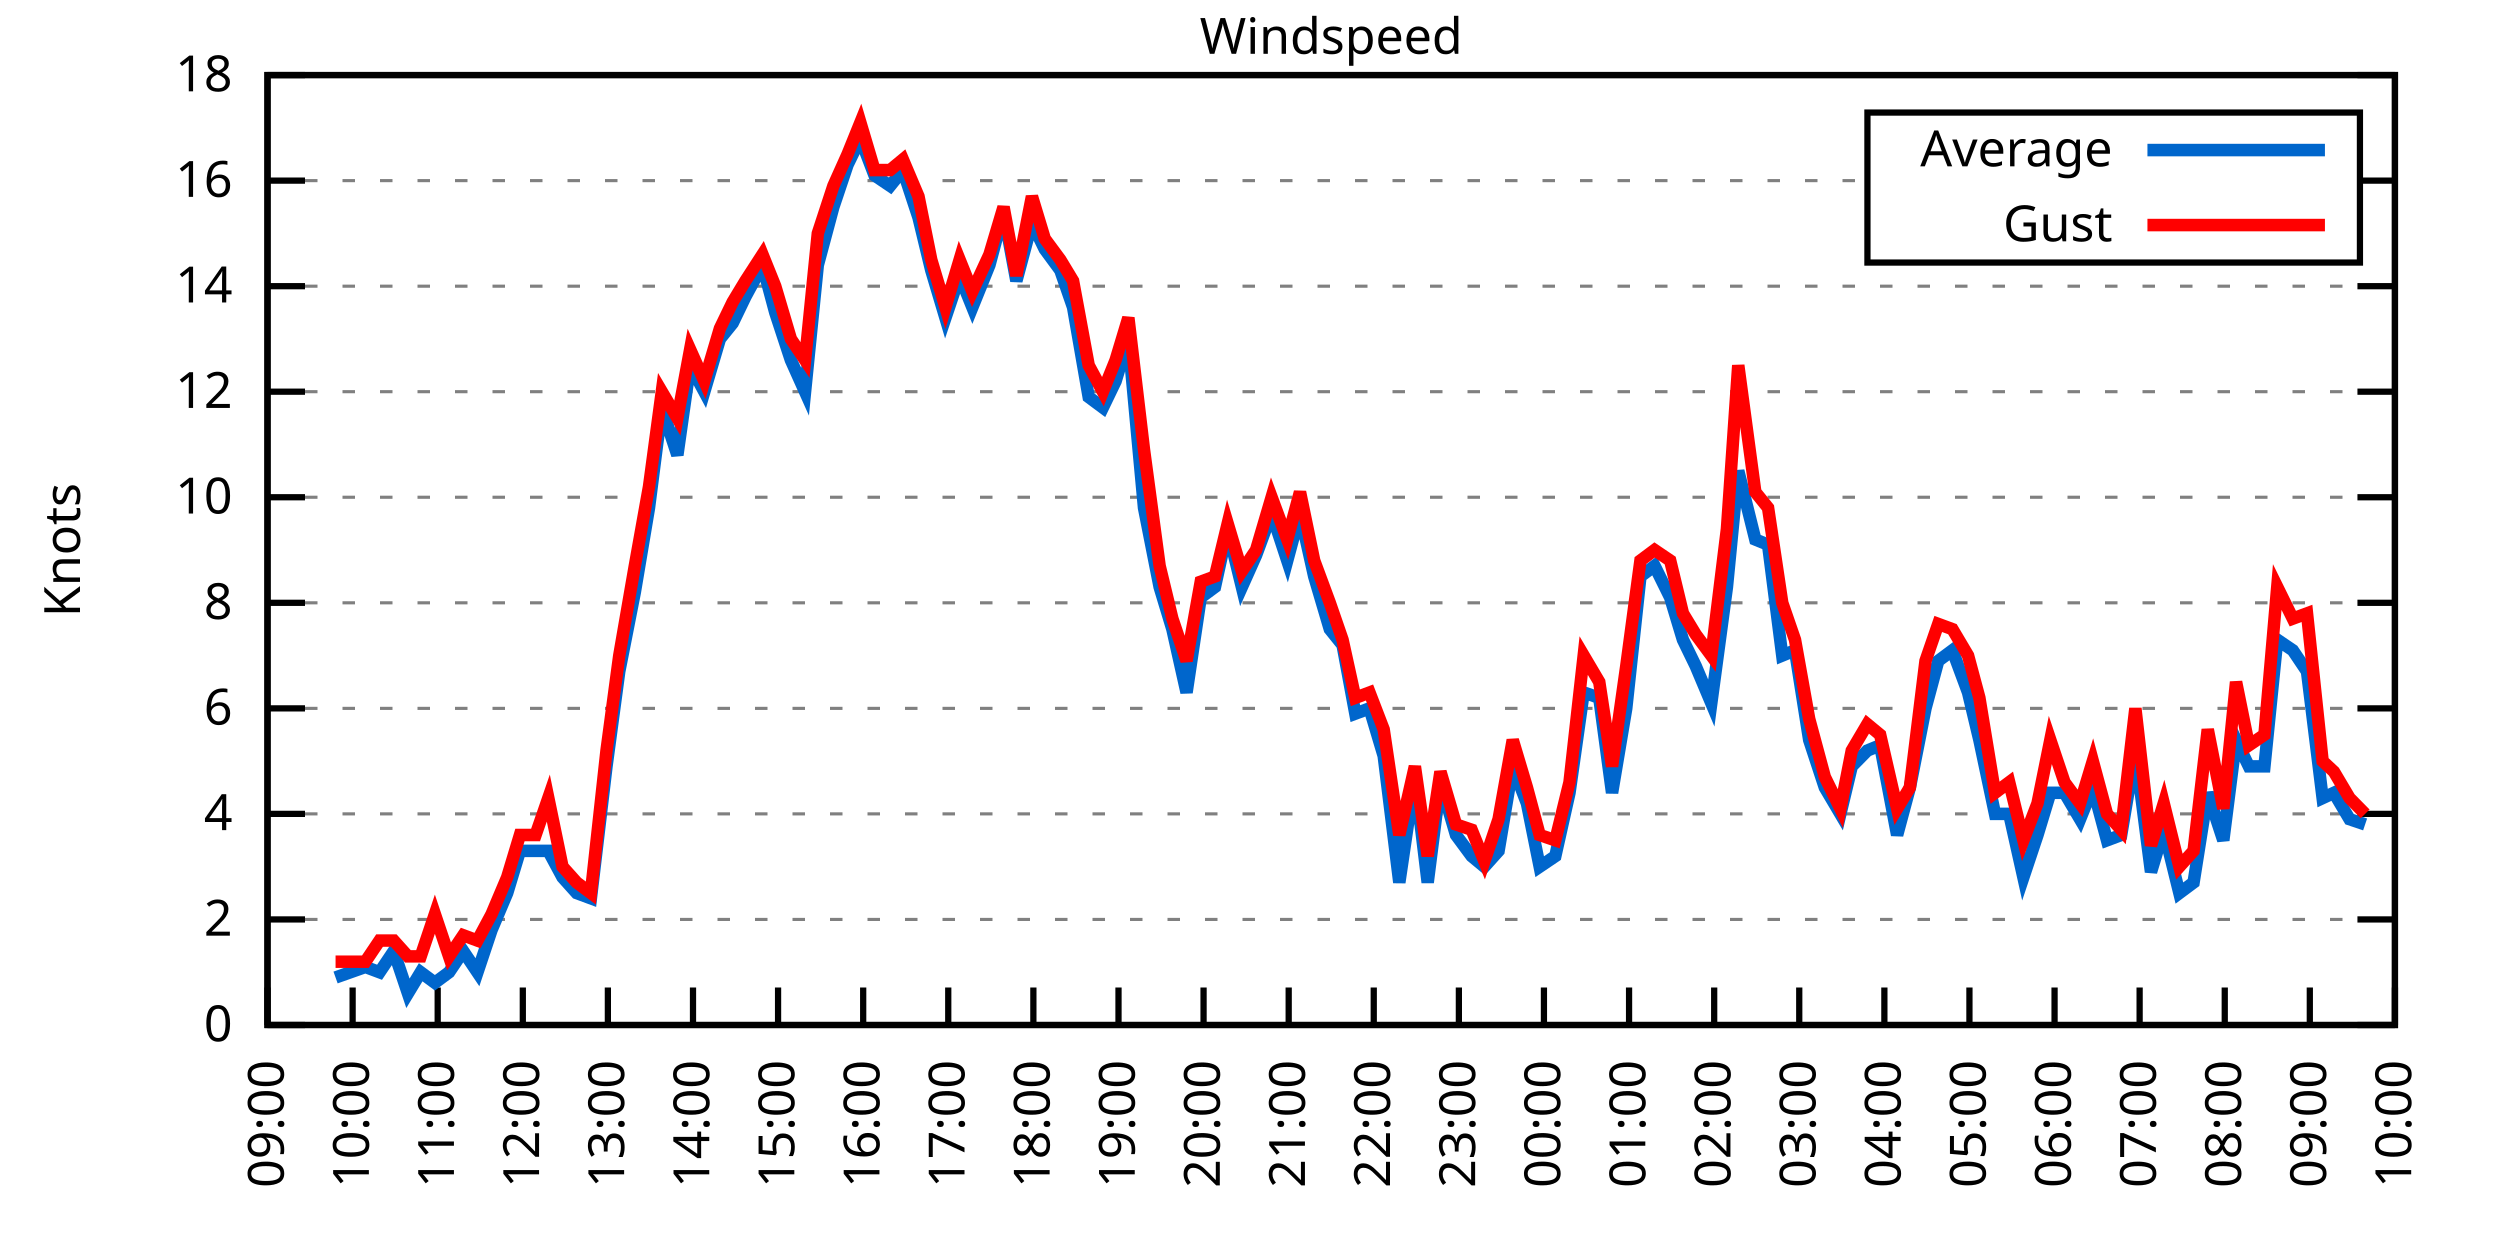
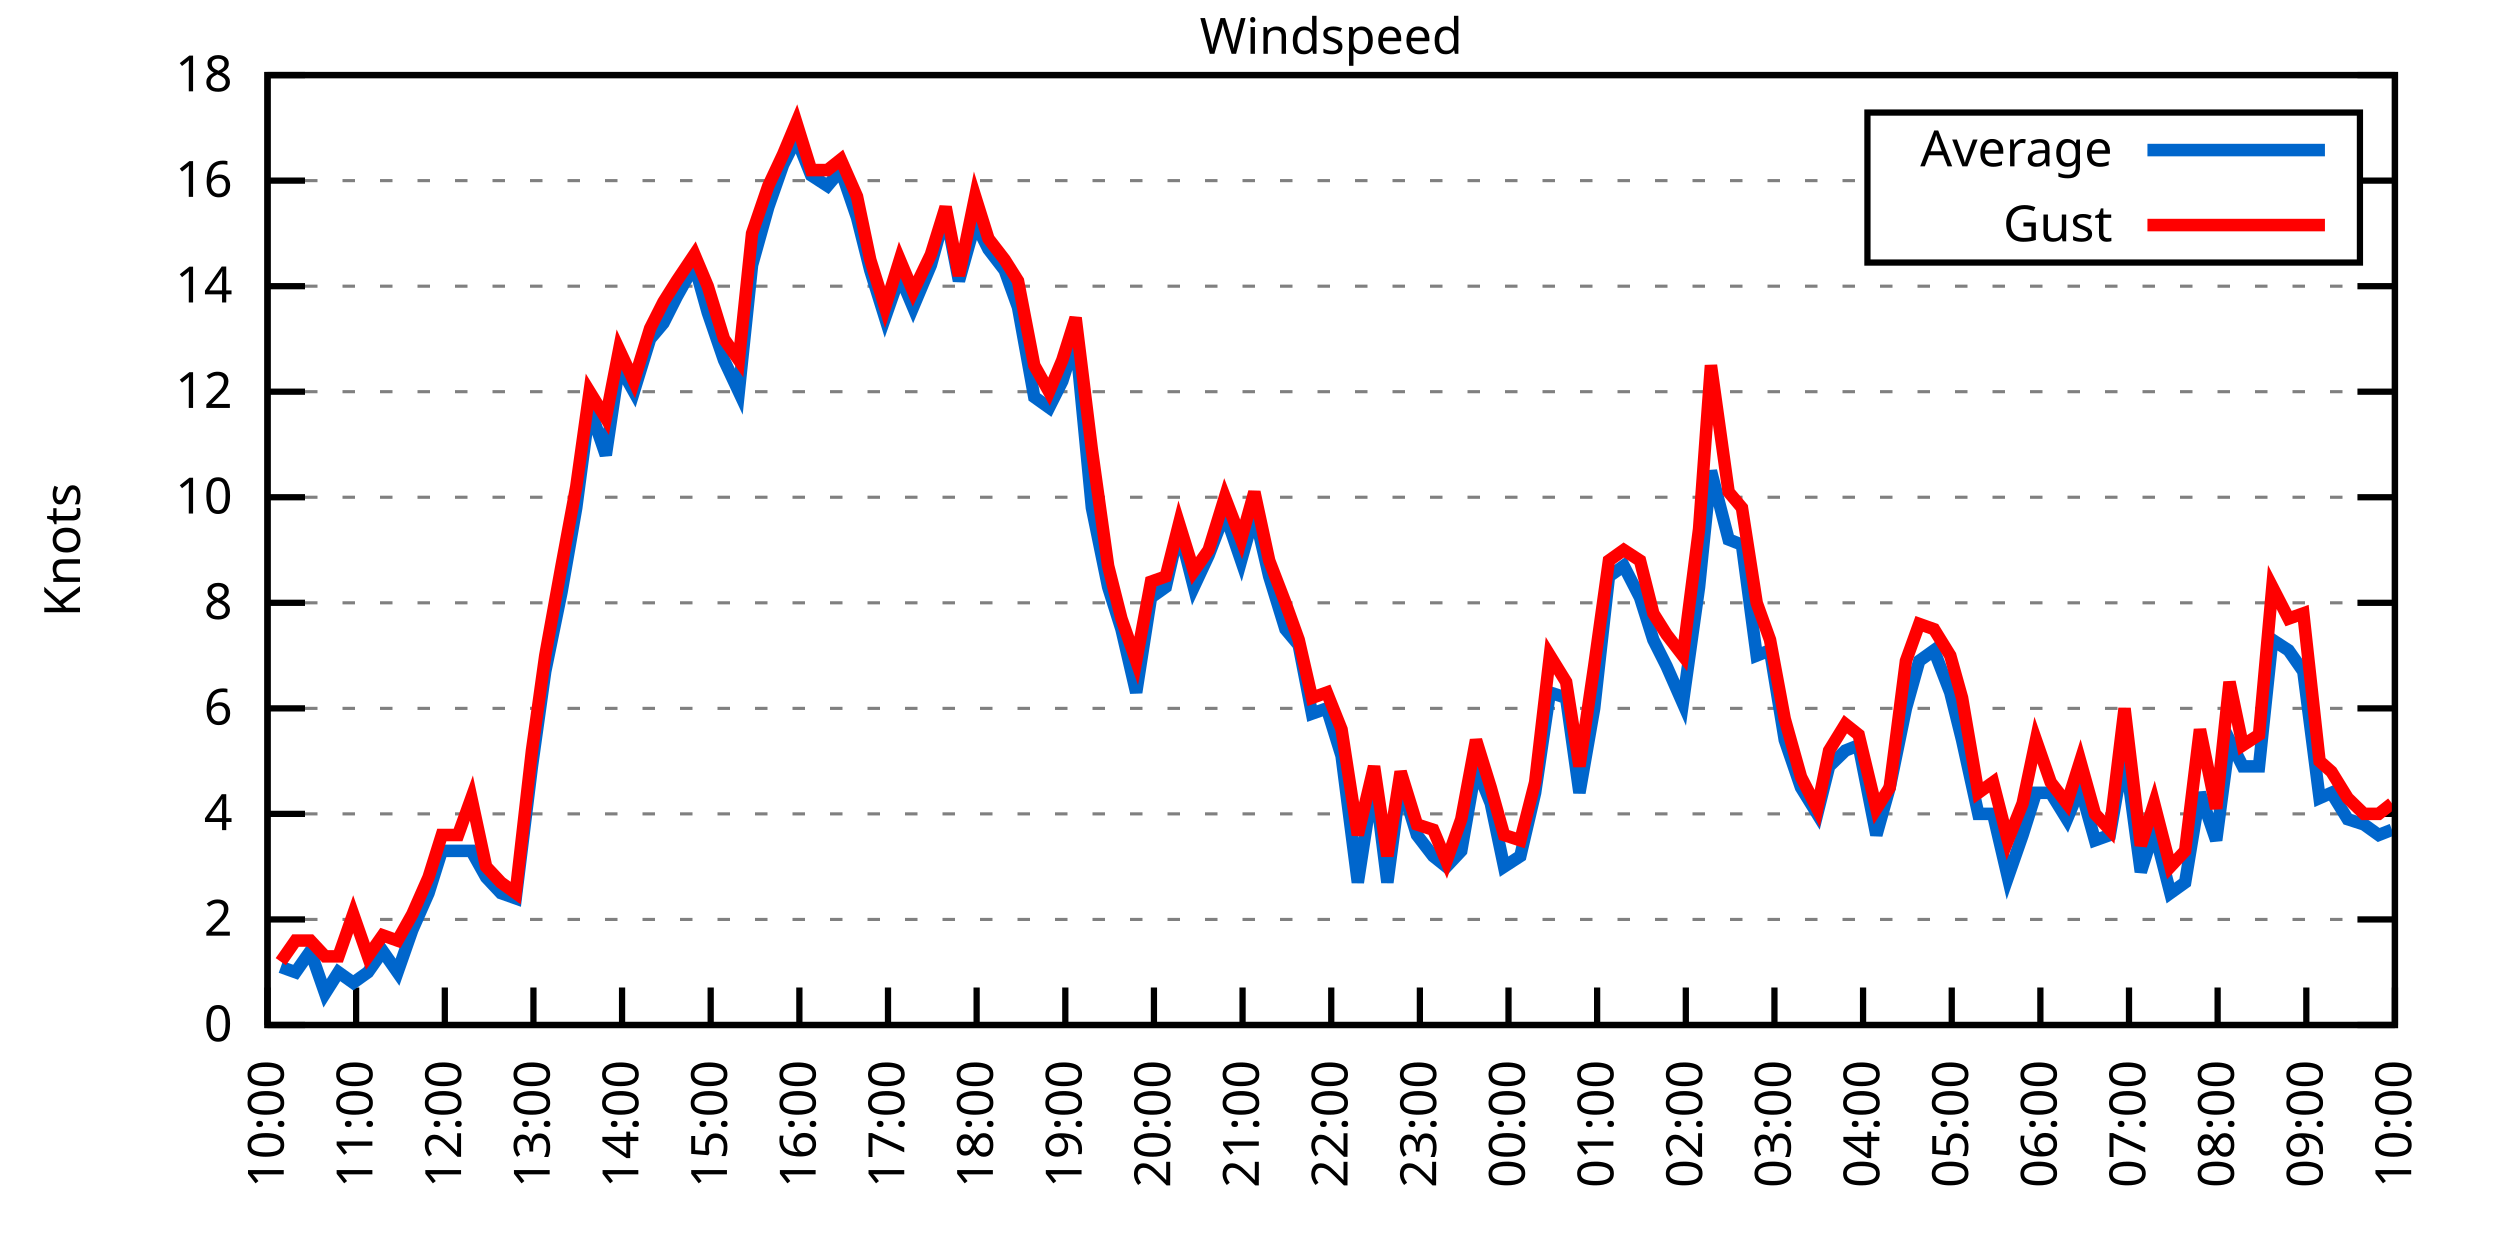
<svg xmlns="http://www.w3.org/2000/svg" xmlns:xlink="http://www.w3.org/1999/xlink" width="400" height="200" viewBox="0 0 400 200">
  <g id="gnuplot_canvas">
    <rect x="0" y="0" width="400" height="200" fill="none" />
    <defs>
      <circle id="gpDot" r="0.5" stroke-width="0.5" stroke="currentColor" />
      <path id="gpPt0" stroke-width="0.333" stroke="currentColor" d="M-1,0 h2 M0,-1 v2" />
      <path id="gpPt1" stroke-width="0.333" stroke="currentColor" d="M-1,-1 L1,1 M1,-1 L-1,1" />
      <path id="gpPt2" stroke-width="0.333" stroke="currentColor" d="M-1,0 L1,0 M0,-1 L0,1 M-1,-1 L1,1 M-1,1 L1,-1" />
      <rect id="gpPt3" stroke-width="0.333" stroke="currentColor" x="-1" y="-1" width="2" height="2" />
      <rect id="gpPt4" stroke-width="0.333" stroke="currentColor" fill="currentColor" x="-1" y="-1" width="2" height="2" />
      <circle id="gpPt5" stroke-width="0.333" stroke="currentColor" cx="0" cy="0" r="1" />
      <use xlink:href="#gpPt5" id="gpPt6" fill="currentColor" stroke="none" />
      <path id="gpPt7" stroke-width="0.333" stroke="currentColor" d="M0,-1.33 L-1.33,0.67 L1.33,0.67 z" />
      <use xlink:href="#gpPt7" id="gpPt8" fill="currentColor" stroke="none" />
      <use xlink:href="#gpPt7" id="gpPt9" stroke="currentColor" transform="rotate(180)" />
      <use xlink:href="#gpPt9" id="gpPt10" fill="currentColor" stroke="none" />
      <use xlink:href="#gpPt3" id="gpPt11" stroke="currentColor" transform="rotate(45)" />
      <use xlink:href="#gpPt11" id="gpPt12" fill="currentColor" stroke="none" />
      <path id="gpPt13" stroke-width="0.333" stroke="currentColor" d="M0,1.330 L1.265,0.411 L0.782,-1.067 L-0.782,-1.076 L-1.265,0.411 z" />
      <use xlink:href="#gpPt13" id="gpPt14" fill="currentColor" stroke="none" />
      <filter id="textbox" filterUnits="objectBoundingBox" x="0" y="0" height="1" width="1">
        <feFlood flood-color="white" flood-opacity="1" result="bgnd" />
        <feComposite in="SourceGraphic" in2="bgnd" operator="atop" />
      </filter>
      <filter id="greybox" filterUnits="objectBoundingBox" x="0" y="0" height="1" width="1">
        <feFlood flood-color="lightgrey" flood-opacity="1" result="grey" />
        <feComposite in="SourceGraphic" in2="grey" operator="atop" />
      </filter>
    </defs>
    <g fill="none" color="white" stroke="currentColor" stroke-width="1.00" stroke-linecap="butt" stroke-linejoin="miter">
</g>
    <g fill="none" color="black" stroke="currentColor" stroke-width="1.00" stroke-linecap="butt" stroke-linejoin="miter">
      <g stroke="none" shape-rendering="crispEdges">
        <polygon fill="rgb(255, 255, 255)" points="42.80,164.00 383.18,164.00 383.18,12.02 42.80,12.02 " />
      </g>
    </g>
    <g fill="none" color="black" stroke="currentColor" stroke-width="1.00" stroke-linecap="butt" stroke-linejoin="miter">
</g>
    <g fill="none" color="black" stroke="black" stroke-width="0.50" stroke-linecap="butt" stroke-linejoin="miter">
</g>
    <g fill="none" color="gray" stroke="currentColor" stroke-width="0.50" stroke-linecap="butt" stroke-linejoin="miter">
      <path stroke="gray" stroke-dasharray="2,4" class="gridline" d="M42.80,164.00 L383.19,164.00  " />
    </g>
    <g fill="none" color="gray" stroke="gray" stroke-width="1.00" stroke-linecap="butt" stroke-linejoin="miter">
</g>
    <g fill="none" color="black" stroke="currentColor" stroke-width="1.00" stroke-linecap="butt" stroke-linejoin="miter">
      <path stroke="black" d="M42.80,164.00 L48.80,164.00 M383.19,164.00 L377.19,164.00  " />
      <g transform="translate(37.20,166.60)" stroke="none" fill="black" font-family="Sans" font-size="8.00" text-anchor="end">
        <text>
          <tspan font-family="Sans"> 0</tspan>
        </text>
      </g>
    </g>
    <g fill="none" color="black" stroke="currentColor" stroke-width="1.00" stroke-linecap="butt" stroke-linejoin="miter">
</g>
    <g fill="none" color="black" stroke="black" stroke-width="0.50" stroke-linecap="butt" stroke-linejoin="miter">
</g>
    <g fill="none" color="gray" stroke="currentColor" stroke-width="0.50" stroke-linecap="butt" stroke-linejoin="miter">
      <path stroke="gray" stroke-dasharray="2,4" class="gridline" d="M42.80,147.11 L383.19,147.11  " />
    </g>
    <g fill="none" color="gray" stroke="gray" stroke-width="1.00" stroke-linecap="butt" stroke-linejoin="miter">
</g>
    <g fill="none" color="black" stroke="currentColor" stroke-width="1.00" stroke-linecap="butt" stroke-linejoin="miter">
      <path stroke="black" d="M42.80,147.11 L48.80,147.11 M383.19,147.11 L377.19,147.11  " />
      <g transform="translate(37.20,149.71)" stroke="none" fill="black" font-family="Sans" font-size="8.00" text-anchor="end">
        <text>
          <tspan font-family="Sans"> 2</tspan>
        </text>
      </g>
    </g>
    <g fill="none" color="black" stroke="currentColor" stroke-width="1.00" stroke-linecap="butt" stroke-linejoin="miter">
</g>
    <g fill="none" color="black" stroke="black" stroke-width="0.50" stroke-linecap="butt" stroke-linejoin="miter">
</g>
    <g fill="none" color="gray" stroke="currentColor" stroke-width="0.50" stroke-linecap="butt" stroke-linejoin="miter">
      <path stroke="gray" stroke-dasharray="2,4" class="gridline" d="M42.80,130.22 L383.19,130.22  " />
    </g>
    <g fill="none" color="gray" stroke="gray" stroke-width="1.00" stroke-linecap="butt" stroke-linejoin="miter">
</g>
    <g fill="none" color="black" stroke="currentColor" stroke-width="1.00" stroke-linecap="butt" stroke-linejoin="miter">
      <path stroke="black" d="M42.80,130.22 L48.80,130.22 M383.19,130.22 L377.19,130.22  " />
      <g transform="translate(37.20,132.82)" stroke="none" fill="black" font-family="Sans" font-size="8.00" text-anchor="end">
        <text>
          <tspan font-family="Sans"> 4</tspan>
        </text>
      </g>
    </g>
    <g fill="none" color="black" stroke="currentColor" stroke-width="1.00" stroke-linecap="butt" stroke-linejoin="miter">
</g>
    <g fill="none" color="black" stroke="black" stroke-width="0.50" stroke-linecap="butt" stroke-linejoin="miter">
</g>
    <g fill="none" color="gray" stroke="currentColor" stroke-width="0.50" stroke-linecap="butt" stroke-linejoin="miter">
      <path stroke="gray" stroke-dasharray="2,4" class="gridline" d="M42.80,113.34 L383.19,113.34  " />
    </g>
    <g fill="none" color="gray" stroke="gray" stroke-width="1.00" stroke-linecap="butt" stroke-linejoin="miter">
</g>
    <g fill="none" color="black" stroke="currentColor" stroke-width="1.00" stroke-linecap="butt" stroke-linejoin="miter">
      <path stroke="black" d="M42.80,113.34 L48.80,113.34 M383.19,113.34 L377.19,113.34  " />
      <g transform="translate(37.20,115.94)" stroke="none" fill="black" font-family="Sans" font-size="8.00" text-anchor="end">
        <text>
          <tspan font-family="Sans"> 6</tspan>
        </text>
      </g>
    </g>
    <g fill="none" color="black" stroke="currentColor" stroke-width="1.00" stroke-linecap="butt" stroke-linejoin="miter">
</g>
    <g fill="none" color="black" stroke="black" stroke-width="0.50" stroke-linecap="butt" stroke-linejoin="miter">
</g>
    <g fill="none" color="gray" stroke="currentColor" stroke-width="0.50" stroke-linecap="butt" stroke-linejoin="miter">
      <path stroke="gray" stroke-dasharray="2,4" class="gridline" d="M42.80,96.45 L383.19,96.45  " />
    </g>
    <g fill="none" color="gray" stroke="gray" stroke-width="1.00" stroke-linecap="butt" stroke-linejoin="miter">
</g>
    <g fill="none" color="black" stroke="currentColor" stroke-width="1.00" stroke-linecap="butt" stroke-linejoin="miter">
      <path stroke="black" d="M42.80,96.45 L48.80,96.45 M383.19,96.45 L377.19,96.45  " />
      <g transform="translate(37.20,99.05)" stroke="none" fill="black" font-family="Sans" font-size="8.00" text-anchor="end">
        <text>
          <tspan font-family="Sans"> 8</tspan>
        </text>
      </g>
    </g>
    <g fill="none" color="black" stroke="currentColor" stroke-width="1.00" stroke-linecap="butt" stroke-linejoin="miter">
</g>
    <g fill="none" color="black" stroke="black" stroke-width="0.50" stroke-linecap="butt" stroke-linejoin="miter">
</g>
    <g fill="none" color="gray" stroke="currentColor" stroke-width="0.50" stroke-linecap="butt" stroke-linejoin="miter">
      <path stroke="gray" stroke-dasharray="2,4" class="gridline" d="M42.80,79.56 L383.19,79.56  " />
    </g>
    <g fill="none" color="gray" stroke="gray" stroke-width="1.00" stroke-linecap="butt" stroke-linejoin="miter">
</g>
    <g fill="none" color="black" stroke="currentColor" stroke-width="1.00" stroke-linecap="butt" stroke-linejoin="miter">
      <path stroke="black" d="M42.80,79.56 L48.80,79.56 M383.19,79.56 L377.19,79.56  " />
      <g transform="translate(37.20,82.16)" stroke="none" fill="black" font-family="Sans" font-size="8.00" text-anchor="end">
        <text>
          <tspan font-family="Sans"> 10</tspan>
        </text>
      </g>
    </g>
    <g fill="none" color="black" stroke="currentColor" stroke-width="1.00" stroke-linecap="butt" stroke-linejoin="miter">
</g>
    <g fill="none" color="black" stroke="black" stroke-width="0.50" stroke-linecap="butt" stroke-linejoin="miter">
</g>
    <g fill="none" color="gray" stroke="currentColor" stroke-width="0.50" stroke-linecap="butt" stroke-linejoin="miter">
      <path stroke="gray" stroke-dasharray="2,4" class="gridline" d="M42.80,62.67 L383.19,62.67  " />
    </g>
    <g fill="none" color="gray" stroke="gray" stroke-width="1.00" stroke-linecap="butt" stroke-linejoin="miter">
</g>
    <g fill="none" color="black" stroke="currentColor" stroke-width="1.00" stroke-linecap="butt" stroke-linejoin="miter">
      <path stroke="black" d="M42.80,62.67 L48.80,62.67 M383.19,62.67 L377.19,62.67  " />
      <g transform="translate(37.20,65.27)" stroke="none" fill="black" font-family="Sans" font-size="8.00" text-anchor="end">
        <text>
          <tspan font-family="Sans"> 12</tspan>
        </text>
      </g>
    </g>
    <g fill="none" color="black" stroke="currentColor" stroke-width="1.00" stroke-linecap="butt" stroke-linejoin="miter">
</g>
    <g fill="none" color="black" stroke="black" stroke-width="0.50" stroke-linecap="butt" stroke-linejoin="miter">
</g>
    <g fill="none" color="gray" stroke="currentColor" stroke-width="0.50" stroke-linecap="butt" stroke-linejoin="miter">
      <path stroke="gray" stroke-dasharray="2,4" class="gridline" d="M42.80,45.79 L383.19,45.79  " />
    </g>
    <g fill="none" color="gray" stroke="gray" stroke-width="1.00" stroke-linecap="butt" stroke-linejoin="miter">
</g>
    <g fill="none" color="black" stroke="currentColor" stroke-width="1.00" stroke-linecap="butt" stroke-linejoin="miter">
      <path stroke="black" d="M42.80,45.79 L48.80,45.79 M383.19,45.79 L377.19,45.79  " />
      <g transform="translate(37.20,48.39)" stroke="none" fill="black" font-family="Sans" font-size="8.00" text-anchor="end">
        <text>
          <tspan font-family="Sans"> 14</tspan>
        </text>
      </g>
    </g>
    <g fill="none" color="black" stroke="currentColor" stroke-width="1.00" stroke-linecap="butt" stroke-linejoin="miter">
</g>
    <g fill="none" color="black" stroke="black" stroke-width="0.50" stroke-linecap="butt" stroke-linejoin="miter">
</g>
    <g fill="none" color="gray" stroke="currentColor" stroke-width="0.50" stroke-linecap="butt" stroke-linejoin="miter">
      <path stroke="gray" stroke-dasharray="2,4" class="gridline" d="M42.80,28.90 L298.79,28.90 M377.59,28.90 L383.19,28.90  " />
    </g>
    <g fill="none" color="gray" stroke="gray" stroke-width="1.00" stroke-linecap="butt" stroke-linejoin="miter">
</g>
    <g fill="none" color="black" stroke="currentColor" stroke-width="1.00" stroke-linecap="butt" stroke-linejoin="miter">
      <path stroke="black" d="M42.80,28.90 L48.80,28.90 M383.19,28.90 L377.19,28.90  " />
      <g transform="translate(37.20,31.50)" stroke="none" fill="black" font-family="Sans" font-size="8.00" text-anchor="end">
        <text>
          <tspan font-family="Sans"> 16</tspan>
        </text>
      </g>
    </g>
    <g fill="none" color="black" stroke="currentColor" stroke-width="1.00" stroke-linecap="butt" stroke-linejoin="miter">
</g>
    <g fill="none" color="black" stroke="black" stroke-width="0.50" stroke-linecap="butt" stroke-linejoin="miter">
</g>
    <g fill="none" color="gray" stroke="currentColor" stroke-width="0.50" stroke-linecap="butt" stroke-linejoin="miter">
      <path stroke="gray" stroke-dasharray="2,4" class="gridline" d="M42.80,12.01 L383.19,12.01  " />
    </g>
    <g fill="none" color="gray" stroke="gray" stroke-width="1.00" stroke-linecap="butt" stroke-linejoin="miter">
</g>
    <g fill="none" color="black" stroke="currentColor" stroke-width="1.00" stroke-linecap="butt" stroke-linejoin="miter">
      <path stroke="black" d="M42.80,12.01 L48.80,12.01 M383.19,12.01 L377.19,12.01  " />
      <g transform="translate(37.20,14.61)" stroke="none" fill="black" font-family="Sans" font-size="8.00" text-anchor="end">
        <text>
          <tspan font-family="Sans"> 18</tspan>
        </text>
      </g>
    </g>
    <g fill="none" color="black" stroke="currentColor" stroke-width="1.00" stroke-linecap="butt" stroke-linejoin="miter">
      <path stroke="black" d="M42.80,164.00 L42.80,158.00  " />
      <g transform="translate(45.40,169.60) rotate(270.00)" stroke="none" fill="black" font-family="Sans" font-size="8.00" text-anchor="end">
        <text>
-           <tspan font-family="Sans">09:00</tspan>
-         </text>
-       </g>
-     </g>
-     <g fill="none" color="black" stroke="currentColor" stroke-width="1.00" stroke-linecap="butt" stroke-linejoin="miter">
-       <path stroke="black" d="M56.42,164.00 L56.42,158.00  " />
-       <g transform="translate(59.02,169.60) rotate(270.00)" stroke="none" fill="black" font-family="Sans" font-size="8.00" text-anchor="end">
-         <text>
          <tspan font-family="Sans">10:00</tspan>
        </text>
      </g>
    </g>
    <g fill="none" color="black" stroke="currentColor" stroke-width="1.00" stroke-linecap="butt" stroke-linejoin="miter">
-       <path stroke="black" d="M70.03,164.00 L70.03,158.00  " />
-       <g transform="translate(72.63,169.60) rotate(270.00)" stroke="none" fill="black" font-family="Sans" font-size="8.00" text-anchor="end">
+       <path stroke="black" d="M56.98,164.00 L56.98,158.00  " />
+       <g transform="translate(59.58,169.60) rotate(270.00)" stroke="none" fill="black" font-family="Sans" font-size="8.00" text-anchor="end">
        <text>
          <tspan font-family="Sans">11:00</tspan>
        </text>
      </g>
    </g>
    <g fill="none" color="black" stroke="currentColor" stroke-width="1.00" stroke-linecap="butt" stroke-linejoin="miter">
-       <path stroke="black" d="M83.65,164.00 L83.65,158.00  " />
-       <g transform="translate(86.25,169.60) rotate(270.00)" stroke="none" fill="black" font-family="Sans" font-size="8.00" text-anchor="end">
+       <path stroke="black" d="M71.17,164.00 L71.17,158.00  " />
+       <g transform="translate(73.77,169.60) rotate(270.00)" stroke="none" fill="black" font-family="Sans" font-size="8.00" text-anchor="end">
        <text>
          <tspan font-family="Sans">12:00</tspan>
        </text>
      </g>
    </g>
    <g fill="none" color="black" stroke="currentColor" stroke-width="1.00" stroke-linecap="butt" stroke-linejoin="miter">
-       <path stroke="black" d="M97.26,164.00 L97.26,158.00  " />
-       <g transform="translate(99.86,169.60) rotate(270.00)" stroke="none" fill="black" font-family="Sans" font-size="8.00" text-anchor="end">
+       <path stroke="black" d="M85.35,164.00 L85.35,158.00  " />
+       <g transform="translate(87.95,169.60) rotate(270.00)" stroke="none" fill="black" font-family="Sans" font-size="8.00" text-anchor="end">
        <text>
          <tspan font-family="Sans">13:00</tspan>
        </text>
      </g>
    </g>
    <g fill="none" color="black" stroke="currentColor" stroke-width="1.00" stroke-linecap="butt" stroke-linejoin="miter">
-       <path stroke="black" d="M110.88,164.00 L110.88,158.00  " />
-       <g transform="translate(113.48,169.60) rotate(270.00)" stroke="none" fill="black" font-family="Sans" font-size="8.00" text-anchor="end">
+       <path stroke="black" d="M99.53,164.00 L99.53,158.00  " />
+       <g transform="translate(102.13,169.60) rotate(270.00)" stroke="none" fill="black" font-family="Sans" font-size="8.00" text-anchor="end">
        <text>
          <tspan font-family="Sans">14:00</tspan>
        </text>
      </g>
    </g>
    <g fill="none" color="black" stroke="currentColor" stroke-width="1.00" stroke-linecap="butt" stroke-linejoin="miter">
-       <path stroke="black" d="M124.49,164.00 L124.49,158.00  " />
-       <g transform="translate(127.09,169.60) rotate(270.00)" stroke="none" fill="black" font-family="Sans" font-size="8.00" text-anchor="end">
+       <path stroke="black" d="M113.71,164.00 L113.71,158.00  " />
+       <g transform="translate(116.31,169.60) rotate(270.00)" stroke="none" fill="black" font-family="Sans" font-size="8.00" text-anchor="end">
        <text>
          <tspan font-family="Sans">15:00</tspan>
        </text>
      </g>
    </g>
    <g fill="none" color="black" stroke="currentColor" stroke-width="1.00" stroke-linecap="butt" stroke-linejoin="miter">
-       <path stroke="black" d="M138.11,164.00 L138.11,158.00  " />
-       <g transform="translate(140.71,169.60) rotate(270.00)" stroke="none" fill="black" font-family="Sans" font-size="8.00" text-anchor="end">
+       <path stroke="black" d="M127.90,164.00 L127.90,158.00  " />
+       <g transform="translate(130.50,169.60) rotate(270.00)" stroke="none" fill="black" font-family="Sans" font-size="8.00" text-anchor="end">
        <text>
          <tspan font-family="Sans">16:00</tspan>
        </text>
      </g>
    </g>
    <g fill="none" color="black" stroke="currentColor" stroke-width="1.00" stroke-linecap="butt" stroke-linejoin="miter">
-       <path stroke="black" d="M151.72,164.00 L151.72,158.00  " />
-       <g transform="translate(154.32,169.60) rotate(270.00)" stroke="none" fill="black" font-family="Sans" font-size="8.00" text-anchor="end">
+       <path stroke="black" d="M142.08,164.00 L142.08,158.00  " />
+       <g transform="translate(144.68,169.60) rotate(270.00)" stroke="none" fill="black" font-family="Sans" font-size="8.00" text-anchor="end">
        <text>
          <tspan font-family="Sans">17:00</tspan>
        </text>
      </g>
    </g>
    <g fill="none" color="black" stroke="currentColor" stroke-width="1.00" stroke-linecap="butt" stroke-linejoin="miter">
-       <path stroke="black" d="M165.34,164.00 L165.34,158.00  " />
-       <g transform="translate(167.94,169.60) rotate(270.00)" stroke="none" fill="black" font-family="Sans" font-size="8.00" text-anchor="end">
+       <path stroke="black" d="M156.26,164.00 L156.26,158.00  " />
+       <g transform="translate(158.86,169.60) rotate(270.00)" stroke="none" fill="black" font-family="Sans" font-size="8.00" text-anchor="end">
        <text>
          <tspan font-family="Sans">18:00</tspan>
        </text>
      </g>
    </g>
    <g fill="none" color="black" stroke="currentColor" stroke-width="1.00" stroke-linecap="butt" stroke-linejoin="miter">
-       <path stroke="black" d="M178.96,164.00 L178.96,158.00  " />
-       <g transform="translate(181.56,169.60) rotate(270.00)" stroke="none" fill="black" font-family="Sans" font-size="8.00" text-anchor="end">
+       <path stroke="black" d="M170.45,164.00 L170.45,158.00  " />
+       <g transform="translate(173.05,169.60) rotate(270.00)" stroke="none" fill="black" font-family="Sans" font-size="8.00" text-anchor="end">
        <text>
          <tspan font-family="Sans">19:00</tspan>
        </text>
      </g>
    </g>
    <g fill="none" color="black" stroke="currentColor" stroke-width="1.00" stroke-linecap="butt" stroke-linejoin="miter">
-       <path stroke="black" d="M192.57,164.00 L192.57,158.00  " />
-       <g transform="translate(195.17,169.60) rotate(270.00)" stroke="none" fill="black" font-family="Sans" font-size="8.00" text-anchor="end">
+       <path stroke="black" d="M184.63,164.00 L184.63,158.00  " />
+       <g transform="translate(187.23,169.60) rotate(270.00)" stroke="none" fill="black" font-family="Sans" font-size="8.00" text-anchor="end">
        <text>
          <tspan font-family="Sans">20:00</tspan>
        </text>
      </g>
    </g>
    <g fill="none" color="black" stroke="currentColor" stroke-width="1.00" stroke-linecap="butt" stroke-linejoin="miter">
-       <path stroke="black" d="M206.19,164.00 L206.19,158.00  " />
-       <g transform="translate(208.79,169.60) rotate(270.00)" stroke="none" fill="black" font-family="Sans" font-size="8.00" text-anchor="end">
+       <path stroke="black" d="M198.81,164.00 L198.81,158.00  " />
+       <g transform="translate(201.41,169.60) rotate(270.00)" stroke="none" fill="black" font-family="Sans" font-size="8.00" text-anchor="end">
        <text>
          <tspan font-family="Sans">21:00</tspan>
        </text>
      </g>
    </g>
    <g fill="none" color="black" stroke="currentColor" stroke-width="1.00" stroke-linecap="butt" stroke-linejoin="miter">
-       <path stroke="black" d="M219.80,164.00 L219.80,158.00  " />
-       <g transform="translate(222.40,169.60) rotate(270.00)" stroke="none" fill="black" font-family="Sans" font-size="8.00" text-anchor="end">
+       <path stroke="black" d="M213.00,164.00 L213.00,158.00  " />
+       <g transform="translate(215.60,169.60) rotate(270.00)" stroke="none" fill="black" font-family="Sans" font-size="8.00" text-anchor="end">
        <text>
          <tspan font-family="Sans">22:00</tspan>
        </text>
      </g>
    </g>
    <g fill="none" color="black" stroke="currentColor" stroke-width="1.00" stroke-linecap="butt" stroke-linejoin="miter">
-       <path stroke="black" d="M233.42,164.00 L233.42,158.00  " />
-       <g transform="translate(236.02,169.60) rotate(270.00)" stroke="none" fill="black" font-family="Sans" font-size="8.00" text-anchor="end">
+       <path stroke="black" d="M227.18,164.00 L227.18,158.00  " />
+       <g transform="translate(229.78,169.60) rotate(270.00)" stroke="none" fill="black" font-family="Sans" font-size="8.00" text-anchor="end">
        <text>
          <tspan font-family="Sans">23:00</tspan>
        </text>
      </g>
    </g>
    <g fill="none" color="black" stroke="currentColor" stroke-width="1.00" stroke-linecap="butt" stroke-linejoin="miter">
-       <path stroke="black" d="M247.03,164.00 L247.03,158.00  " />
-       <g transform="translate(249.63,169.60) rotate(270.00)" stroke="none" fill="black" font-family="Sans" font-size="8.00" text-anchor="end">
+       <path stroke="black" d="M241.36,164.00 L241.36,158.00  " />
+       <g transform="translate(243.96,169.60) rotate(270.00)" stroke="none" fill="black" font-family="Sans" font-size="8.00" text-anchor="end">
        <text>
          <tspan font-family="Sans">00:00</tspan>
        </text>
      </g>
    </g>
    <g fill="none" color="black" stroke="currentColor" stroke-width="1.00" stroke-linecap="butt" stroke-linejoin="miter">
-       <path stroke="black" d="M260.65,164.00 L260.65,158.00  " />
-       <g transform="translate(263.25,169.60) rotate(270.00)" stroke="none" fill="black" font-family="Sans" font-size="8.00" text-anchor="end">
+       <path stroke="black" d="M255.54,164.00 L255.54,158.00  " />
+       <g transform="translate(258.14,169.60) rotate(270.00)" stroke="none" fill="black" font-family="Sans" font-size="8.00" text-anchor="end">
        <text>
          <tspan font-family="Sans">01:00</tspan>
        </text>
      </g>
    </g>
    <g fill="none" color="black" stroke="currentColor" stroke-width="1.00" stroke-linecap="butt" stroke-linejoin="miter">
-       <path stroke="black" d="M274.27,164.00 L274.27,158.00  " />
-       <g transform="translate(276.87,169.60) rotate(270.00)" stroke="none" fill="black" font-family="Sans" font-size="8.00" text-anchor="end">
+       <path stroke="black" d="M269.73,164.00 L269.73,158.00  " />
+       <g transform="translate(272.33,169.60) rotate(270.00)" stroke="none" fill="black" font-family="Sans" font-size="8.00" text-anchor="end">
        <text>
          <tspan font-family="Sans">02:00</tspan>
        </text>
      </g>
    </g>
    <g fill="none" color="black" stroke="currentColor" stroke-width="1.00" stroke-linecap="butt" stroke-linejoin="miter">
-       <path stroke="black" d="M287.88,164.00 L287.88,158.00  " />
-       <g transform="translate(290.48,169.60) rotate(270.00)" stroke="none" fill="black" font-family="Sans" font-size="8.00" text-anchor="end">
+       <path stroke="black" d="M283.91,164.00 L283.91,158.00  " />
+       <g transform="translate(286.51,169.60) rotate(270.00)" stroke="none" fill="black" font-family="Sans" font-size="8.00" text-anchor="end">
        <text>
          <tspan font-family="Sans">03:00</tspan>
        </text>
      </g>
    </g>
    <g fill="none" color="black" stroke="currentColor" stroke-width="1.00" stroke-linecap="butt" stroke-linejoin="miter">
-       <path stroke="black" d="M301.50,164.00 L301.50,158.00  " />
-       <g transform="translate(304.10,169.60) rotate(270.00)" stroke="none" fill="black" font-family="Sans" font-size="8.00" text-anchor="end">
+       <path stroke="black" d="M298.09,164.00 L298.09,158.00  " />
+       <g transform="translate(300.69,169.60) rotate(270.00)" stroke="none" fill="black" font-family="Sans" font-size="8.00" text-anchor="end">
        <text>
          <tspan font-family="Sans">04:00</tspan>
        </text>
      </g>
    </g>
    <g fill="none" color="black" stroke="currentColor" stroke-width="1.00" stroke-linecap="butt" stroke-linejoin="miter">
-       <path stroke="black" d="M315.11,164.00 L315.11,158.00  " />
-       <g transform="translate(317.71,169.60) rotate(270.00)" stroke="none" fill="black" font-family="Sans" font-size="8.00" text-anchor="end">
+       <path stroke="black" d="M312.28,164.00 L312.28,158.00  " />
+       <g transform="translate(314.88,169.60) rotate(270.00)" stroke="none" fill="black" font-family="Sans" font-size="8.00" text-anchor="end">
        <text>
          <tspan font-family="Sans">05:00</tspan>
        </text>
      </g>
    </g>
    <g fill="none" color="black" stroke="currentColor" stroke-width="1.00" stroke-linecap="butt" stroke-linejoin="miter">
-       <path stroke="black" d="M328.73,164.00 L328.73,158.00  " />
-       <g transform="translate(331.33,169.60) rotate(270.00)" stroke="none" fill="black" font-family="Sans" font-size="8.00" text-anchor="end">
+       <path stroke="black" d="M326.46,164.00 L326.46,158.00  " />
+       <g transform="translate(329.06,169.60) rotate(270.00)" stroke="none" fill="black" font-family="Sans" font-size="8.00" text-anchor="end">
        <text>
          <tspan font-family="Sans">06:00</tspan>
        </text>
      </g>
    </g>
    <g fill="none" color="black" stroke="currentColor" stroke-width="1.00" stroke-linecap="butt" stroke-linejoin="miter">
-       <path stroke="black" d="M342.34,164.00 L342.34,158.00  " />
-       <g transform="translate(344.94,169.60) rotate(270.00)" stroke="none" fill="black" font-family="Sans" font-size="8.00" text-anchor="end">
+       <path stroke="black" d="M340.64,164.00 L340.64,158.00  " />
+       <g transform="translate(343.24,169.60) rotate(270.00)" stroke="none" fill="black" font-family="Sans" font-size="8.00" text-anchor="end">
        <text>
          <tspan font-family="Sans">07:00</tspan>
        </text>
      </g>
    </g>
    <g fill="none" color="black" stroke="currentColor" stroke-width="1.00" stroke-linecap="butt" stroke-linejoin="miter">
-       <path stroke="black" d="M355.96,164.00 L355.96,158.00  " />
-       <g transform="translate(358.56,169.60) rotate(270.00)" stroke="none" fill="black" font-family="Sans" font-size="8.00" text-anchor="end">
+       <path stroke="black" d="M354.82,164.00 L354.82,158.00  " />
+       <g transform="translate(357.42,169.60) rotate(270.00)" stroke="none" fill="black" font-family="Sans" font-size="8.00" text-anchor="end">
        <text>
          <tspan font-family="Sans">08:00</tspan>
        </text>
      </g>
    </g>
    <g fill="none" color="black" stroke="currentColor" stroke-width="1.00" stroke-linecap="butt" stroke-linejoin="miter">
-       <path stroke="black" d="M369.57,164.00 L369.57,158.00  " />
-       <g transform="translate(372.17,169.60) rotate(270.00)" stroke="none" fill="black" font-family="Sans" font-size="8.00" text-anchor="end">
+       <path stroke="black" d="M369.01,164.00 L369.01,158.00  " />
+       <g transform="translate(371.61,169.60) rotate(270.00)" stroke="none" fill="black" font-family="Sans" font-size="8.00" text-anchor="end">
        <text>
          <tspan font-family="Sans">09:00</tspan>
        </text>
      </g>
    </g>
    <g fill="none" color="black" stroke="currentColor" stroke-width="1.00" stroke-linecap="butt" stroke-linejoin="miter">
      <path stroke="black" d="M383.19,164.00 L383.19,158.00  " />
      <g transform="translate(385.79,169.60) rotate(270.00)" stroke="none" fill="black" font-family="Sans" font-size="8.00" text-anchor="end">
        <text>
          <tspan font-family="Sans">10:00</tspan>
        </text>
      </g>
    </g>
    <g fill="none" color="black" stroke="currentColor" stroke-width="1.00" stroke-linecap="butt" stroke-linejoin="miter">
</g>
    <g fill="none" color="black" stroke="currentColor" stroke-width="1.00" stroke-linecap="butt" stroke-linejoin="miter">
      <path stroke="black" d="M42.80,12.01 L42.80,164.00 L383.19,164.00 L383.19,12.01 L42.80,12.01 Z  " />
    </g>
    <g fill="none" color="black" stroke="currentColor" stroke-width="1.00" stroke-linecap="butt" stroke-linejoin="miter">
</g>
    <g fill="none" color="black" stroke="currentColor" stroke-width="1.00" stroke-linecap="butt" stroke-linejoin="miter">
      <path stroke="black" d="M298.79,42.01 L298.79,18.01 L377.59,18.01 L377.59,42.01 L298.79,42.01 Z  " />
    </g>
    <g id="Windspeed_plot_1">
      <g fill="none" color="white" stroke="black" stroke-width="2.00" stroke-linecap="butt" stroke-linejoin="miter">
</g>
      <g fill="none" color="black" stroke="currentColor" stroke-width="2.00" stroke-linecap="butt" stroke-linejoin="miter">
        <g transform="translate(337.99,26.61)" stroke="none" fill="black" font-family="Sans" font-size="8.00" text-anchor="end">
          <text>
            <tspan font-family="Sans">Average</tspan>
          </text>
        </g>
      </g>
      <g fill="none" color="black" stroke="currentColor" stroke-width="2.00" stroke-linecap="butt" stroke-linejoin="miter">
-         <path stroke="rgb(  0, 102, 204)" d="M343.59,24.01 L371.99,24.01 M53.69,156.40 L58.46,154.71 L60.73,155.56 L63.00,152.18 L65.27,158.93 L67.31,155.56   L69.58,157.24 L71.85,155.56 L74.12,152.18 L76.39,155.56 L78.65,148.80 L81.15,142.89 L83.19,136.14 L85.69,136.14   L87.73,136.14 L90.00,140.36 L92.27,142.89 L94.54,143.73 L97.04,122.62 L99.08,107.43 L101.57,94.76 L103.84,81.25   L105.89,65.21 L108.38,72.81 L110.42,58.45 L112.69,62.67 L115.19,54.23 L117.23,51.70 L119.27,47.47 L122.00,42.41   L124.04,50.01 L126.54,57.61 L128.81,62.67 L130.85,42.41 L133.34,33.12 L135.61,26.36 L137.66,22.14 L139.92,28.05   L142.42,29.74 L144.46,27.21 L146.96,34.81 L149.00,43.25 L151.27,50.85 L153.54,44.10 L155.58,49.16 L158.31,42.41   L160.57,33.96 L162.62,44.94 L165.11,35.65 L167.16,39.87 L169.65,43.25 L171.69,49.16 L174.19,63.52 L176.46,65.21   L178.50,60.98 L180.54,54.23 L183.04,81.25 L185.54,93.92 L187.58,100.67 L189.85,110.80 L192.12,95.60 L194.39,93.92   L196.43,84.63 L198.70,93.92 L200.97,88.85 L203.46,82.09 L205.96,89.69 L208.00,82.09 L210.27,92.23 L212.77,100.67   L214.81,103.20 L216.85,114.18 L219.12,113.34 L221.39,120.94 L223.89,141.20 L226.38,124.31 L228.43,141.20 L230.47,125.16   L232.96,133.60 L235.46,136.98 L237.50,138.67 L239.77,136.14 L242.04,122.62 L244.31,128.54 L246.35,138.67 L248.85,136.98   L251.12,126.85 L253.39,110.80 L255.88,111.65 L257.93,126.85 L260.20,113.34 L262.47,92.23 L264.73,90.54 L267.23,95.60   L269.27,102.36 L271.32,106.58 L273.81,112.49 L276.31,93.92 L278.12,75.34 L280.85,86.32 L282.89,87.16 L285.16,104.89   L287.20,104.05 L289.47,118.40 L291.97,126.00 L294.46,130.22 L296.28,122.62 L298.77,120.09 L300.82,119.25 L303.54,133.60   L305.58,126.00 L308.08,113.34 L310.12,105.74 L312.39,104.05 L314.89,110.80 L316.70,118.40 L319.20,130.22 L321.47,130.22   L323.74,140.36 L326.00,133.60 L328.05,126.85 L330.32,126.85 L332.81,131.07 L334.85,126.00 L337.12,134.45 L339.39,133.60   L341.66,120.09 L344.16,139.51 L346.20,132.76 L348.70,142.89 L350.97,141.20 L353.24,126.85 L355.73,134.45 L357.77,118.40   L359.82,122.62 L362.31,122.62 L364.36,102.36 L366.85,104.05 L369.12,107.43 L371.62,127.69 L373.43,126.85 L375.93,131.07   L378.42,131.91  " />
+         <path stroke="rgb(  0, 102, 204)" d="M343.59,24.01 L371.99,24.01 M44.93,154.71 L47.29,155.56 L49.66,152.18 L52.02,158.93 L54.15,155.56 L56.51,157.24   L58.87,155.56 L61.24,152.18 L63.60,155.56 L65.97,148.80 L68.57,142.89 L70.69,136.14 L73.29,136.14 L75.42,136.14   L77.78,140.36 L80.15,142.89 L82.51,143.73 L85.11,122.62 L87.24,107.43 L89.84,94.76 L92.20,81.25 L94.33,65.21   L96.93,72.81 L99.06,58.45 L101.42,62.67 L104.02,54.23 L106.15,51.70 L108.28,47.47 L111.11,42.41 L113.24,50.01   L115.84,57.61 L118.21,62.67 L120.33,42.41 L122.93,33.12 L125.30,26.36 L127.42,22.14 L129.79,28.05 L132.39,29.74   L134.52,27.21 L137.12,34.81 L139.24,43.25 L141.61,50.85 L143.97,44.10 L146.10,49.16 L148.94,42.41 L151.30,33.96   L153.43,44.94 L156.03,35.65 L158.15,39.87 L160.75,43.25 L162.88,49.16 L165.48,63.52 L167.85,65.21 L169.97,60.98   L172.10,54.23 L174.70,81.25 L177.30,93.92 L179.43,100.67 L181.79,110.80 L184.16,95.60 L186.52,93.92 L188.65,84.63   L191.01,93.92 L193.38,88.85 L195.98,82.09 L198.58,89.69 L200.70,82.09 L203.07,92.23 L205.67,100.67 L207.79,103.20   L209.92,114.18 L212.29,113.34 L214.65,120.94 L217.25,141.20 L219.85,124.31 L221.98,141.20 L224.10,125.16 L226.71,133.60   L229.31,136.98 L231.43,138.67 L233.80,136.14 L236.16,122.62 L238.52,128.54 L240.65,138.67 L243.25,136.98 L245.62,126.85   L247.98,110.80 L250.58,111.65 L252.71,126.85 L255.07,113.34 L257.43,92.23 L259.80,90.54 L262.40,95.60 L264.53,102.36   L266.65,106.58 L269.25,112.49 L271.85,93.92 L273.75,75.34 L276.58,86.32 L278.71,87.16 L281.07,104.89 L283.20,104.05   L285.56,118.40 L288.16,126.00 L290.76,130.22 L292.66,122.62 L295.26,120.09 L297.38,119.25 L300.22,133.60 L302.35,126.00   L304.95,113.34 L307.08,105.74 L309.44,104.05 L312.04,110.80 L313.93,118.40 L316.53,130.22 L318.89,130.22 L321.26,140.36   L323.62,133.60 L325.75,126.85 L328.11,126.85 L330.71,131.07 L332.84,126.00 L335.20,134.45 L337.57,133.60 L339.93,120.09   L342.53,139.51 L344.66,132.76 L347.26,142.89 L349.62,141.20 L351.99,126.85 L354.59,134.45 L356.72,118.40 L358.84,122.62   L361.44,122.62 L363.57,102.36 L366.17,104.05 L368.53,107.43 L371.13,127.69 L373.03,126.85 L375.63,131.07 L378.23,131.91   L380.59,133.60 L382.72,132.76  " />
      </g>
    </g>
    <g id="Windspeed_plot_2">
      <g fill="none" color="black" stroke="currentColor" stroke-width="2.00" stroke-linecap="butt" stroke-linejoin="miter">
        <g transform="translate(337.99,38.61)" stroke="none" fill="black" font-family="Sans" font-size="8.00" text-anchor="end">
          <text>
            <tspan font-family="Sans">Gust</tspan>
          </text>
        </g>
      </g>
      <g fill="none" color="black" stroke="currentColor" stroke-width="2.00" stroke-linecap="butt" stroke-linejoin="miter">
-         <path stroke="rgb(255,   0,   0)" d="M343.59,36.01 L371.99,36.01 M53.69,153.87 L58.46,153.87 L60.73,150.49 L63.00,150.49 L65.27,153.02 L67.31,153.02   L69.58,146.27 L71.85,153.02 L74.12,149.65 L76.39,150.49 L78.65,146.27 L81.15,140.36 L83.19,133.60 L85.69,133.60   L87.73,127.69 L90.00,138.67 L92.27,141.20 L94.54,142.89 L97.04,120.09 L99.08,104.89 L101.57,90.54 L103.84,77.87   L105.89,62.67 L108.38,66.90 L110.42,55.92 L112.69,60.98 L115.19,52.54 L117.23,48.32 L119.27,44.94 L122.00,40.72   L124.04,45.79 L126.54,54.23 L128.81,57.61 L130.85,37.34 L133.34,29.74 L135.61,24.68 L137.66,19.61 L139.92,27.21   L142.42,27.21 L144.46,25.52 L146.96,31.43 L149.00,41.56 L151.27,49.16 L153.54,41.56 L155.58,46.63 L158.31,40.72   L160.57,33.12 L162.62,44.10 L165.11,31.43 L167.16,38.19 L169.65,41.56 L171.69,44.94 L174.19,58.45 L176.46,62.67   L178.50,57.61 L180.54,50.85 L183.04,71.96 L185.54,90.54 L187.58,98.98 L189.85,105.74 L192.12,93.07 L194.39,92.23   L196.43,83.78 L198.70,91.38 L200.97,88.00 L203.46,79.56 L205.96,86.32 L208.00,78.72 L210.27,89.69 L212.77,96.45   L214.81,102.36 L216.85,111.65 L219.12,110.80 L221.39,116.71 L223.89,133.60 L226.38,122.62 L228.43,136.98 L230.47,123.47   L232.96,131.91 L235.46,132.76 L237.50,137.82 L239.77,131.07 L242.04,118.40 L244.31,126.00 L246.35,133.60 L248.85,134.45   L251.12,125.16 L253.39,104.89 L255.88,109.11 L257.93,122.62 L260.20,106.58 L262.47,89.69 L264.73,88.00 L267.23,89.69   L269.27,98.14 L271.32,101.52 L273.81,104.89 L276.31,84.63 L278.12,58.45 L280.85,78.72 L282.89,81.25 L285.16,96.45   L287.20,102.36 L289.47,115.03 L291.97,124.31 L294.46,129.38 L296.28,120.09 L298.77,115.87 L300.82,117.56 L303.54,129.38   L305.58,126.00 L308.08,105.74 L310.12,99.83 L312.39,100.67 L314.89,104.89 L316.70,111.65 L319.20,126.85 L321.47,125.16   L323.74,134.45 L326.00,128.54 L328.05,118.40 L330.32,125.16 L332.81,128.54 L334.85,121.78 L337.12,130.22 L339.39,132.76   L341.66,113.34 L344.16,135.29 L346.20,128.54 L348.70,138.67 L350.97,136.14 L353.24,116.71 L355.73,129.38 L357.77,109.11   L359.82,119.25 L362.31,117.56 L364.36,93.92 L366.85,98.98 L369.12,98.14 L371.62,121.78 L373.43,123.47 L375.93,127.69   L378.42,130.22  " />
+         <path stroke="rgb(255,   0,   0)" d="M343.59,36.01 L371.99,36.01 M44.93,153.87 L47.29,150.49 L49.66,150.49 L52.02,153.02 L54.15,153.02 L56.51,146.27   L58.87,153.02 L61.24,149.65 L63.60,150.49 L65.97,146.27 L68.57,140.36 L70.69,133.60 L73.29,133.60 L75.42,127.69   L77.78,138.67 L80.15,141.20 L82.51,142.89 L85.11,120.09 L87.24,104.89 L89.84,90.54 L92.20,77.87 L94.33,62.67   L96.93,66.90 L99.06,55.92 L101.42,60.98 L104.02,52.54 L106.15,48.32 L108.28,44.94 L111.11,40.72 L113.24,45.79   L115.84,54.23 L118.21,57.61 L120.33,37.34 L122.93,29.74 L125.30,24.68 L127.42,19.61 L129.79,27.21 L132.39,27.21   L134.52,25.52 L137.12,31.43 L139.24,41.56 L141.61,49.16 L143.97,41.56 L146.10,46.63 L148.94,40.72 L151.30,33.12   L153.43,44.10 L156.03,31.43 L158.15,38.19 L160.75,41.56 L162.88,44.94 L165.48,58.45 L167.85,62.67 L169.97,57.61   L172.10,50.85 L174.70,71.96 L177.30,90.54 L179.43,98.98 L181.79,105.74 L184.16,93.07 L186.52,92.23 L188.65,83.78   L191.01,91.38 L193.38,88.00 L195.98,79.56 L198.58,86.32 L200.70,78.72 L203.07,89.69 L205.67,96.45 L207.79,102.36   L209.92,111.65 L212.29,110.80 L214.65,116.71 L217.25,133.60 L219.85,122.62 L221.98,136.98 L224.10,123.47 L226.71,131.91   L229.31,132.76 L231.43,137.82 L233.80,131.07 L236.16,118.40 L238.52,126.00 L240.65,133.60 L243.25,134.45 L245.62,125.16   L247.98,104.89 L250.58,109.11 L252.71,122.62 L255.07,106.58 L257.43,89.69 L259.80,88.00 L262.40,89.69 L264.53,98.14   L266.65,101.52 L269.25,104.89 L271.85,84.63 L273.75,58.45 L276.58,78.72 L278.71,81.25 L281.07,96.45 L283.20,102.36   L285.56,115.03 L288.16,124.31 L290.76,129.38 L292.66,120.09 L295.26,115.87 L297.38,117.56 L300.22,129.38 L302.35,126.00   L304.95,105.74 L307.08,99.83 L309.44,100.67 L312.04,104.89 L313.93,111.65 L316.53,126.85 L318.89,125.16 L321.26,134.45   L323.62,128.54 L325.75,118.40 L328.11,125.16 L330.71,128.54 L332.84,121.78 L335.20,130.22 L337.57,132.76 L339.93,113.34   L342.53,135.29 L344.66,128.54 L347.26,138.67 L349.62,136.14 L351.99,116.71 L354.59,129.38 L356.72,109.11 L358.84,119.25   L361.44,117.56 L363.57,93.92 L366.17,98.98 L368.53,98.14 L371.13,121.78 L373.03,123.47 L375.63,127.69 L378.23,130.22   L380.59,130.22 L382.72,128.54  " />
      </g>
    </g>
    <g fill="none" color="black" stroke="currentColor" stroke-width="2.00" stroke-linecap="butt" stroke-linejoin="miter">
</g>
    <g fill="none" color="black" stroke="black" stroke-width="1.00" stroke-linecap="butt" stroke-linejoin="miter">
</g>
    <g fill="none" color="black" stroke="currentColor" stroke-width="1.00" stroke-linecap="butt" stroke-linejoin="miter">
      <path stroke="black" d="M42.80,12.01 L42.80,164.00 L383.19,164.00 L383.19,12.01 L42.80,12.01 Z  " />
      <g transform="translate(12.80,88.01) rotate(270.00)" stroke="none" fill="black" font-family="Sans" font-size="8.00" text-anchor="middle">
        <text>
          <tspan font-family="Sans">Knots</tspan>
        </text>
      </g>
    </g>
    <g fill="none" color="black" stroke="currentColor" stroke-width="1.00" stroke-linecap="butt" stroke-linejoin="miter">
</g>
    <g fill="none" color="black" stroke="currentColor" stroke-width="1.00" stroke-linecap="butt" stroke-linejoin="miter">
      <g transform="translate(212.99,8.61)" stroke="none" fill="black" font-family="Sans" font-size="8.00" text-anchor="middle">
        <text>
          <tspan font-family="Sans">Windspeed</tspan>
        </text>
      </g>
    </g>
    <g fill="none" color="black" stroke="currentColor" stroke-width="1.00" stroke-linecap="butt" stroke-linejoin="miter">
</g>
  </g>
</svg>
